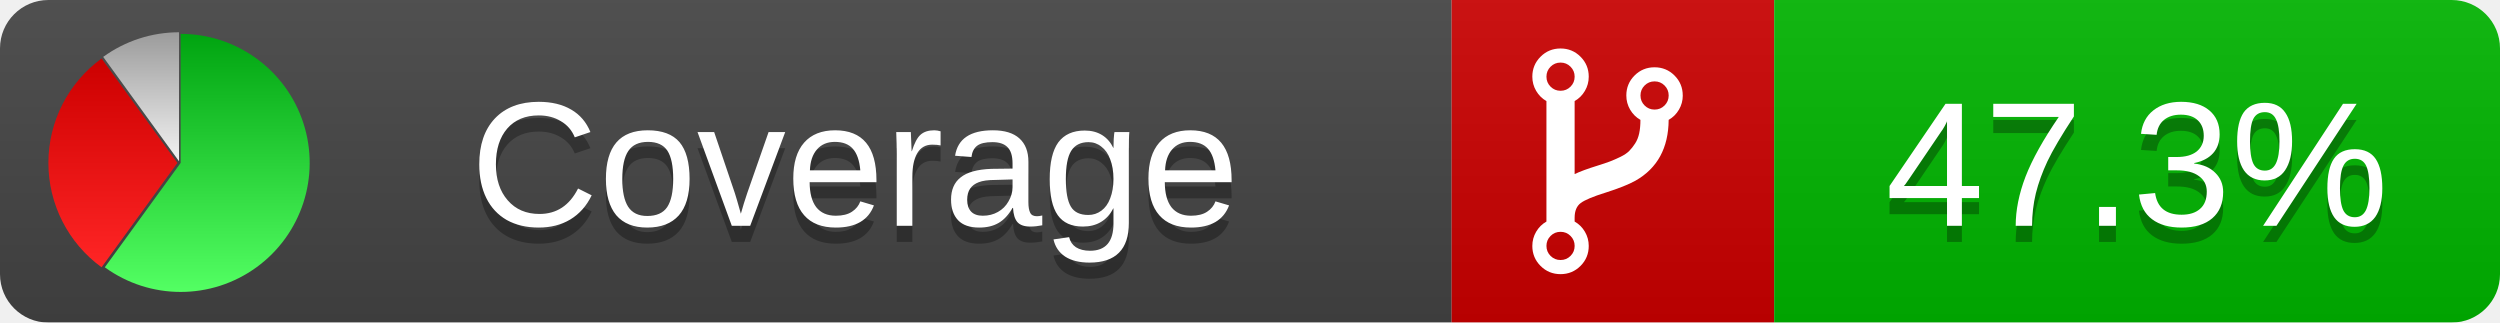
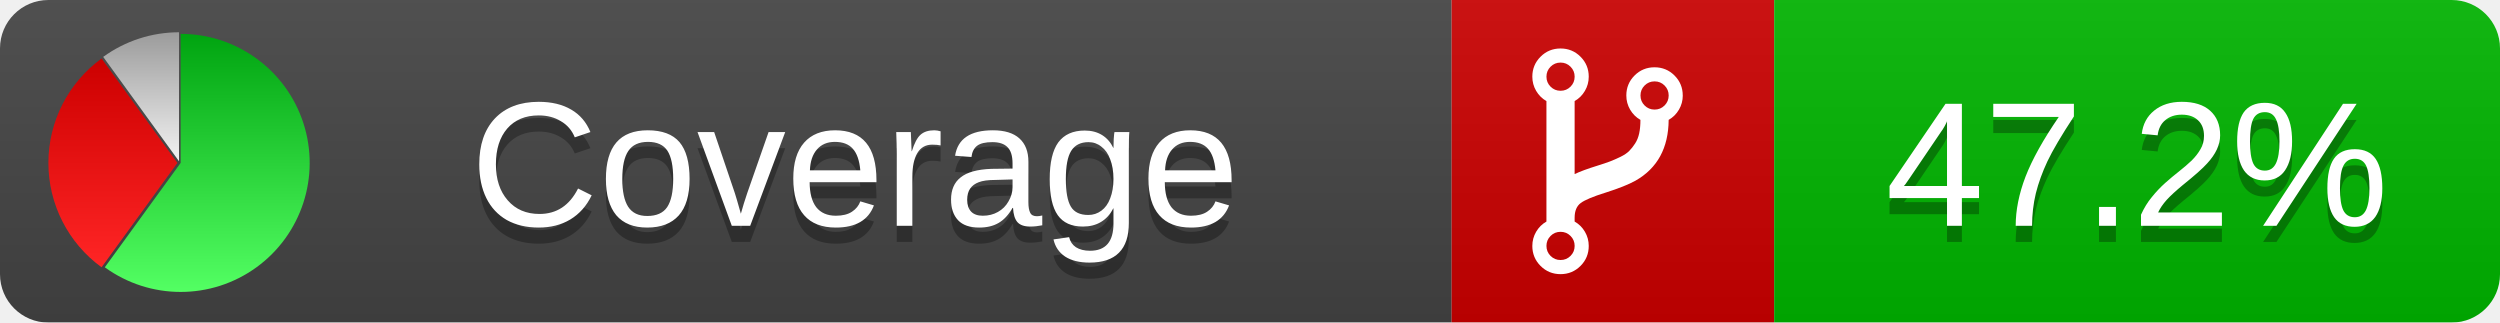
<svg xmlns="http://www.w3.org/2000/svg" xmlns:xlink="http://www.w3.org/1999/xlink" width="155" height="20">
  <style type="text/css">
          
            @keyframes fadeout {
              0 % { visibility: visible; opacity: 1; }
              40% { visibility: visible; opacity: 1; }
              50% { visibility: hidden; opacity: 0; }
              90% { visibility: hidden; opacity: 0; }
              100% { visibility: visible; opacity: 1; }
            }
            @keyframes fadein {
              0% { visibility: hidden; opacity: 0; }
              40% { visibility: hidden; opacity: 0; }
              50% { visibility: visible; opacity: 1; }
              90% { visibility: visible; opacity: 1; }
              100% { visibility: hidden; opacity: 0; }
            }
            .linecoverage {
                animation-duration: 10s;
                animation-name: fadeout;
                animation-iteration-count: infinite;
            }
            .branchcoverage {
                animation-duration: 10s;
                animation-name: fadein;
                animation-iteration-count: infinite;
            }
          
    </style>
  <defs>
    <linearGradient id="gradient" x2="0" y2="100%">
      <stop offset="0" stop-color="#bbb" stop-opacity=".1" />
      <stop offset="1" stop-opacity=".1" />
    </linearGradient>
    <linearGradient id="green" x2="0" y2="100%">
      <stop offset="0" stop-color="#00A410" />
      <stop offset="1" stop-color="#53FF63" />
    </linearGradient>
    <linearGradient id="red" x2="0" y2="100%">
      <stop offset="0" stop-color="#C00" />
      <stop offset="1" stop-color="#FF2525" />
    </linearGradient>
    <linearGradient id="gray" x2="0" y2="100%">
      <stop offset="0" stop-color="#9B9B9B" />
      <stop offset="1" stop-color="#F3F3F3" />
    </linearGradient>
    <mask id="mask">
      <rect width="155" height="20" rx="3" fill="#fff" />
    </mask>
    <g id="icon">
      <path style="fill:url(#green);" d="M205,202.5 l0,-200 a200,200 0 1,1 -117.558,361.803 z" />
      <path style="fill:url(#red);" d="M200,202.5 l-117.558,161.803 a200,200 0 0,1 0,-323.607 z" />
      <path style="fill:url(#gray);" d="M202.5,200 l-117.558,-161.803 a200,200 0 0,1 117.558,-38.196 z" />
    </g>
  </defs>
  <g mask="url(#mask)">
    <rect x="0" y="0" width="90" height="20" fill="#444" />
    <rect x="90" y="0" width="20" height="20" fill="#c00" />
    <rect x="110" y="0" width="45" height="20" fill="#00B600" />
    <rect x="0" y="0" width="155" height="20" fill="url(#gradient)" />
  </g>
  <g>
    <path class="" fill="#fff" d="m 97.628,15.247 q 0,-0.364 -0.255,-0.619 -0.255,-0.255 -0.619,-0.255 -0.364,0 -0.619,0.255 -0.255,0.255 -0.255,0.619 0,0.364 0.255,0.619 0.255,0.255 0.619,0.255 0.364,0 0.619,-0.255 0.255,-0.255 0.255,-0.619 z m 0,-10.493 q 0,-0.364 -0.255,-0.619 -0.255,-0.255 -0.619,-0.255 -0.364,0 -0.619,0.255 -0.255,0.255 -0.255,0.619 0,0.364 0.255,0.619 0.255,0.255 0.619,0.255 0.364,0 0.619,-0.255 0.255,-0.255 0.255,-0.619 z m 5.83,1.166 q 0,-0.364 -0.255,-0.619 -0.255,-0.255 -0.619,-0.255 -0.364,0 -0.619,0.255 -0.255,0.255 -0.255,0.619 0,0.364 0.255,0.619 0.255,0.255 0.619,0.255 0.364,0 0.619,-0.255 0.255,-0.255 0.255,-0.619 z m 0.874,0 q 0,0.474 -0.237,0.879 -0.237,0.405 -0.638,0.633 -0.018,2.614 -2.059,3.771 -0.619,0.346 -1.849,0.738 -1.166,0.364 -1.544,0.647 -0.378,0.282 -0.378,0.911 l 0,0.237 q 0.401,0.228 0.638,0.633 0.237,0.405 0.237,0.879 0,0.729 -0.51,1.239 -0.51,0.51 -1.239,0.51 -0.729,0 -1.239,-0.51 -0.51,-0.51 -0.51,-1.239 0,-0.474 0.237,-0.879 0.237,-0.405 0.638,-0.633 l 0,-7.469 q -0.401,-0.228 -0.638,-0.633 -0.237,-0.405 -0.237,-0.879 0,-0.729 0.51,-1.239 0.51,-0.51 1.239,-0.51 0.729,0 1.239,0.51 0.51,0.51 0.51,1.239 0,0.474 -0.237,0.879 -0.237,0.405 -0.638,0.633 l 0,4.527 q 0.492,-0.237 1.403,-0.519 0.501,-0.155 0.797,-0.269 0.296,-0.114 0.642,-0.282 0.346,-0.169 0.537,-0.36 0.191,-0.191 0.369,-0.465 0.178,-0.273 0.255,-0.633 0.077,-0.36 0.077,-0.833 -0.401,-0.228 -0.638,-0.633 -0.237,-0.405 -0.237,-0.879 0,-0.729 0.51,-1.239 0.51,-0.51 1.239,-0.51 0.729,0 1.239,0.51 0.51,0.51 0.51,1.239 z" />
  </g>
  <g fill="#fff" text-anchor="middle" font-family="Verdana,Arial,Geneva,sans-serif" font-size="11">
    <a xlink:href="https://github.com/danielpalme/ReportGenerator" target="_top">
      <use xlink:href="#icon" transform="translate(3,2) scale(.04)" />
    </a>
    <text x="53" y="15" fill="#010101" fill-opacity=".3">Coverage</text>
    <text x="53" y="14" fill="#fff">Coverage</text>
-     <text class="" x="132.5" y="15" fill="#010101" fill-opacity=".3">47.3%</text>
-     <text class="" x="132.5" y="14">47.3%</text>
+     <text class="" x="132.5" y="15" fill="#010101" fill-opacity=".3">47.2%</text>
+     <text class="" x="132.5" y="14">47.2%</text>
  </g>
  <g>
    <rect class="" x="90" y="0" width="65" height="20" fill-opacity="0" />
  </g>
</svg>
